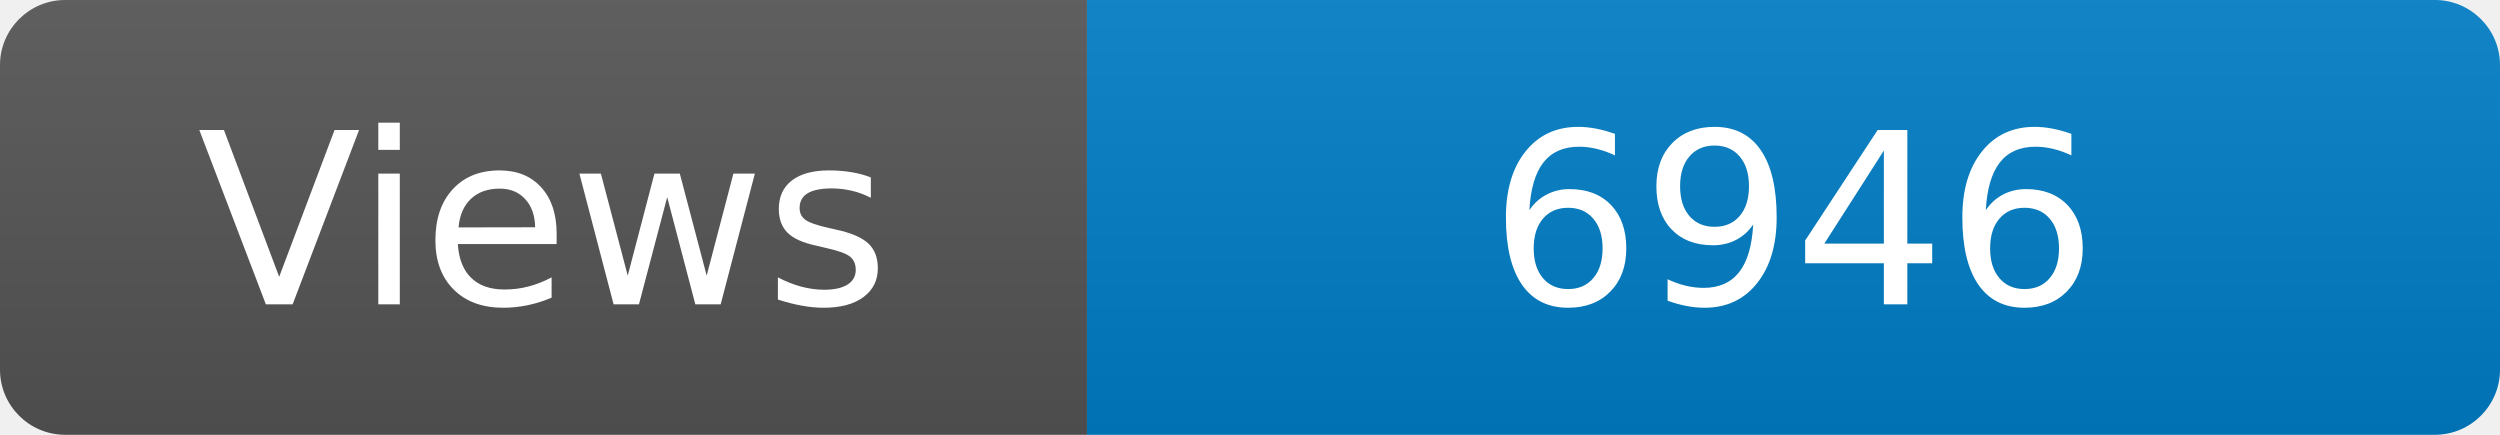
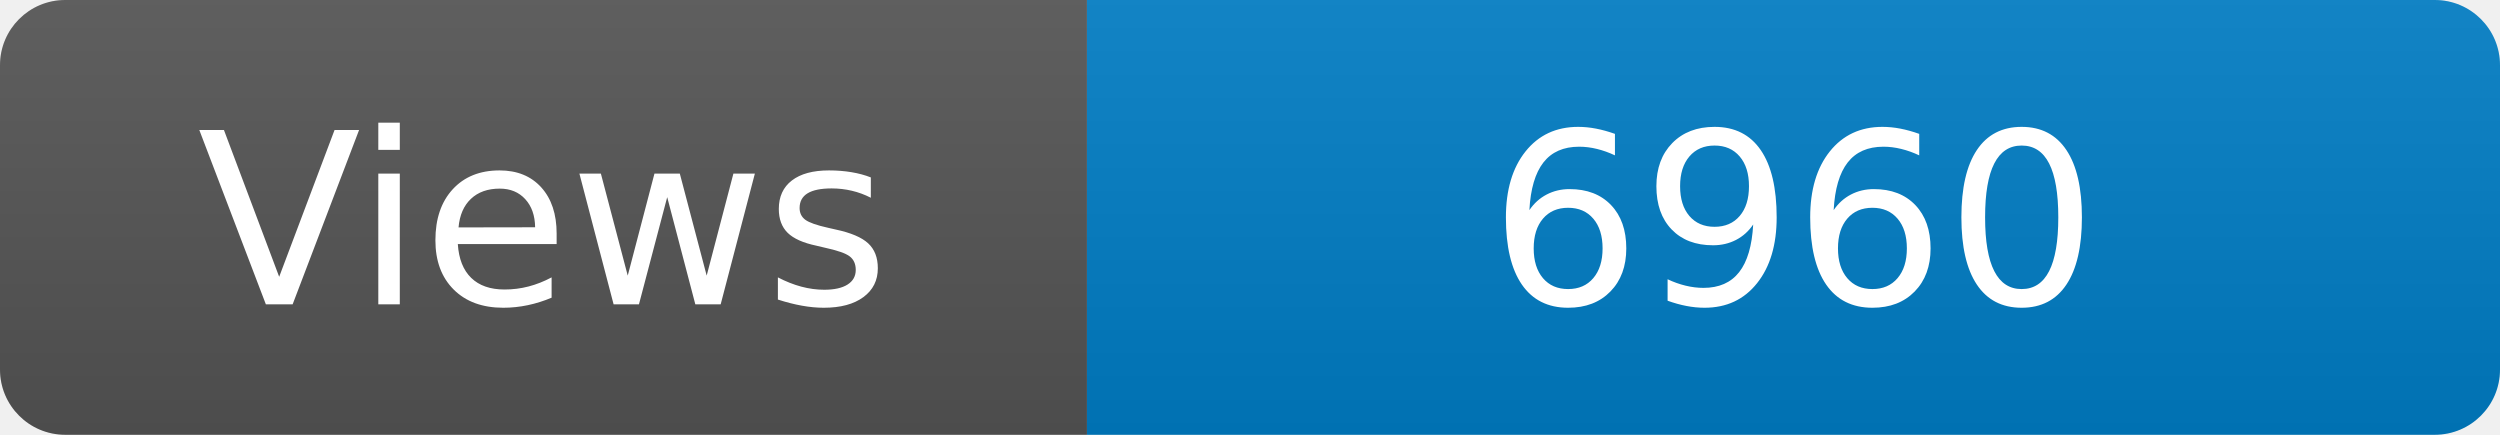
<svg xmlns="http://www.w3.org/2000/svg" width="115" height="20" role="img" aria-label="Maintained?: yes">
  <linearGradient id="s" x2="0" y2="100%">
    <stop offset="0" stop-color="#bbb" stop-opacity=".1" />
    <stop offset="1" stop-opacity=".1" />
  </linearGradient>
  <clipPath id="r">
    <rect width="115" height="20" rx="3" fill="#fff" />
  </clipPath>
  <g clip-path="url(#r)">
    <rect width="50" height="20" fill="#555" />
    <rect x="50" width="160" height="20" fill="#007ec6" />
    <rect width="115" height="20" fill="url(#s)" />
  </g>
  <g fill="#fff" text-anchor="middle" font-family="Verdana,Geneva,DejaVu Sans,sans-serif" font-size="110">
    <text x="250" y="140" transform="scale(.1)" fill="#fff">Views</text>
-     <text x="825" y="140" transform="scale(.1)" fill="#fff">6946</text>
+     <text x="825" y="140" transform="scale(.1)" fill="#fff">6960</text>
  </g>
</svg>
